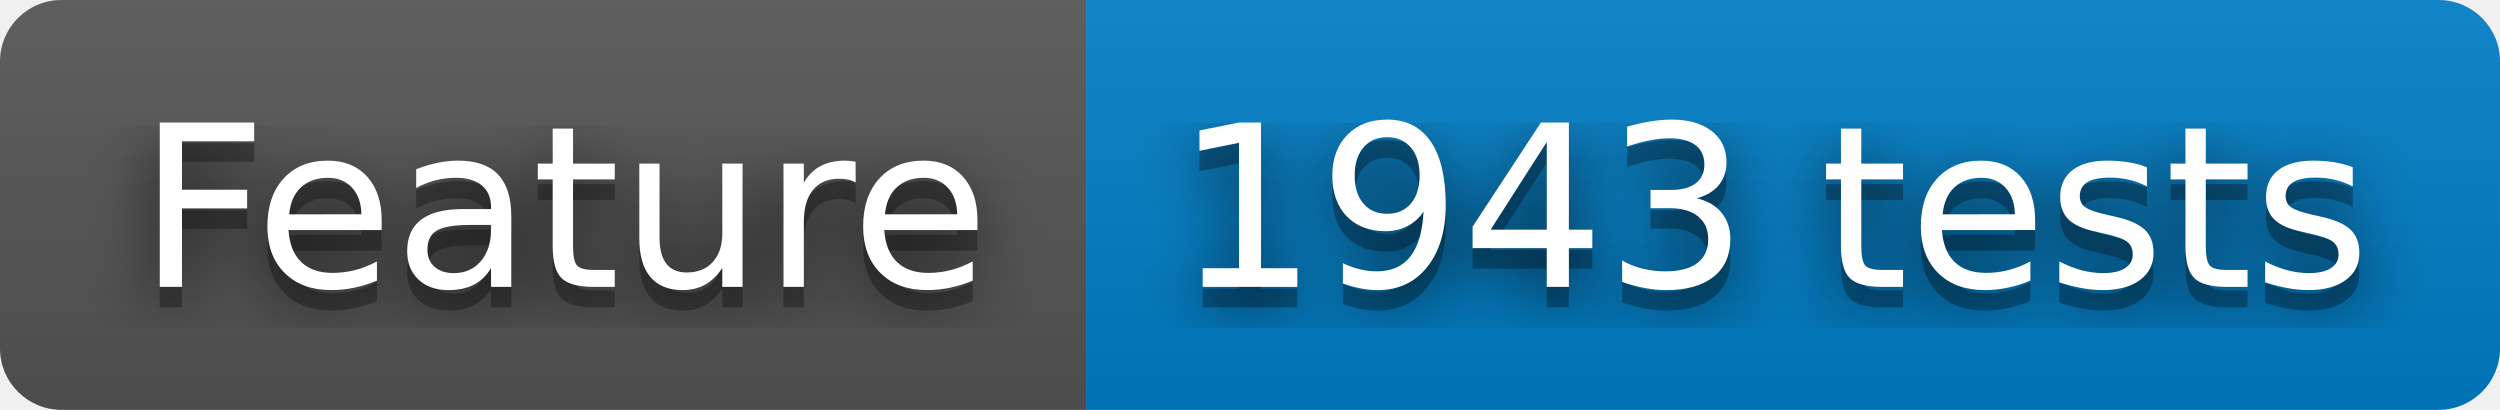
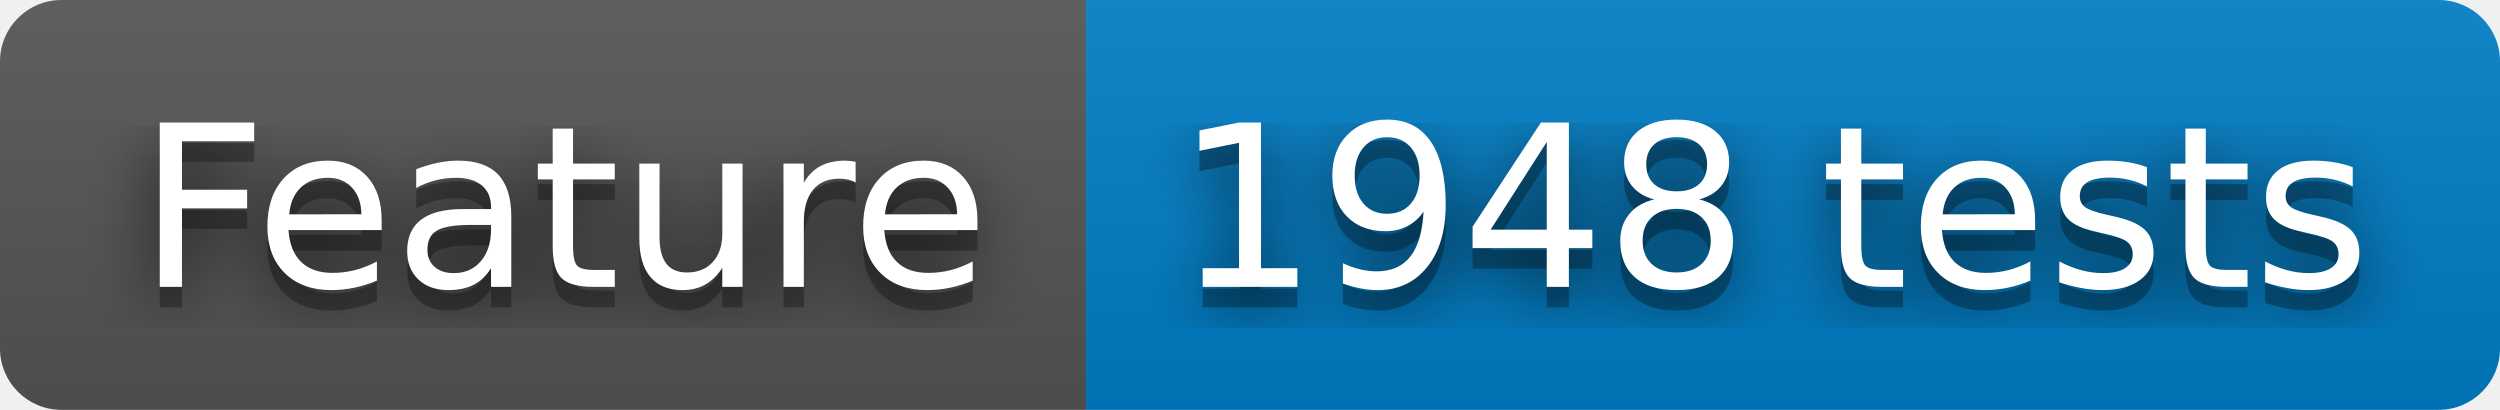
- <svg xmlns="http://www.w3.org/2000/svg" width="122" height="20" role="img" aria-label="Feature: 1943 tests">
+ <svg xmlns="http://www.w3.org/2000/svg" width="122" height="20" role="img" aria-label="Feature: 1948 tests">
  <filter id="blur">
    <feGaussianBlur stdDeviation="16" />
  </filter>
  <linearGradient id="s" x2="0" y2="100%">
    <stop offset="0" stop-color="#bbb" stop-opacity=".1" />
    <stop offset="1" stop-opacity=".1" />
  </linearGradient>
  <clipPath id="r">
    <rect width="122" height="20" rx="3" />
  </clipPath>
  <g clip-path="url(#r)">
    <rect width="53" height="20" fill="#555" />
    <rect x="53" width="69" height="20" fill="#007ec6" />
    <rect width="122" height="20" fill="url(#s)" />
  </g>
  <g fill="#fff" text-anchor="middle" font-family="Verdana,Geneva,DejaVu Sans,sans-serif" text-rendering="geometricPrecision" font-size="110">
    <g transform="scale(.1)">
      <g aria-hidden="true" fill="#010101">
        <text x="275" y="150" fill-opacity=".8" filter="url(#blur)" textLength="430">Feature</text>
        <text x="275" y="150" fill-opacity=".3" textLength="430">Feature</text>
      </g>
      <text x="275" y="140" textLength="430">Feature</text>
    </g>
    <g transform="scale(.1)">
      <g aria-hidden="true" fill="#010101">
-         <text x="865" y="150" fill-opacity=".8" filter="url(#blur)" textLength="590">1943 tests</text>
-         <text x="865" y="150" fill-opacity=".3" textLength="590">1943 tests</text>
+         <text x="865" y="150" fill-opacity=".8" filter="url(#blur)" textLength="590">1948 tests</text>
+         <text x="865" y="150" fill-opacity=".3" textLength="590">1948 tests</text>
      </g>
-       <text x="865" y="140" textLength="590">1943 tests</text>
+       <text x="865" y="140" textLength="590">1948 tests</text>
    </g>
  </g>
</svg>
